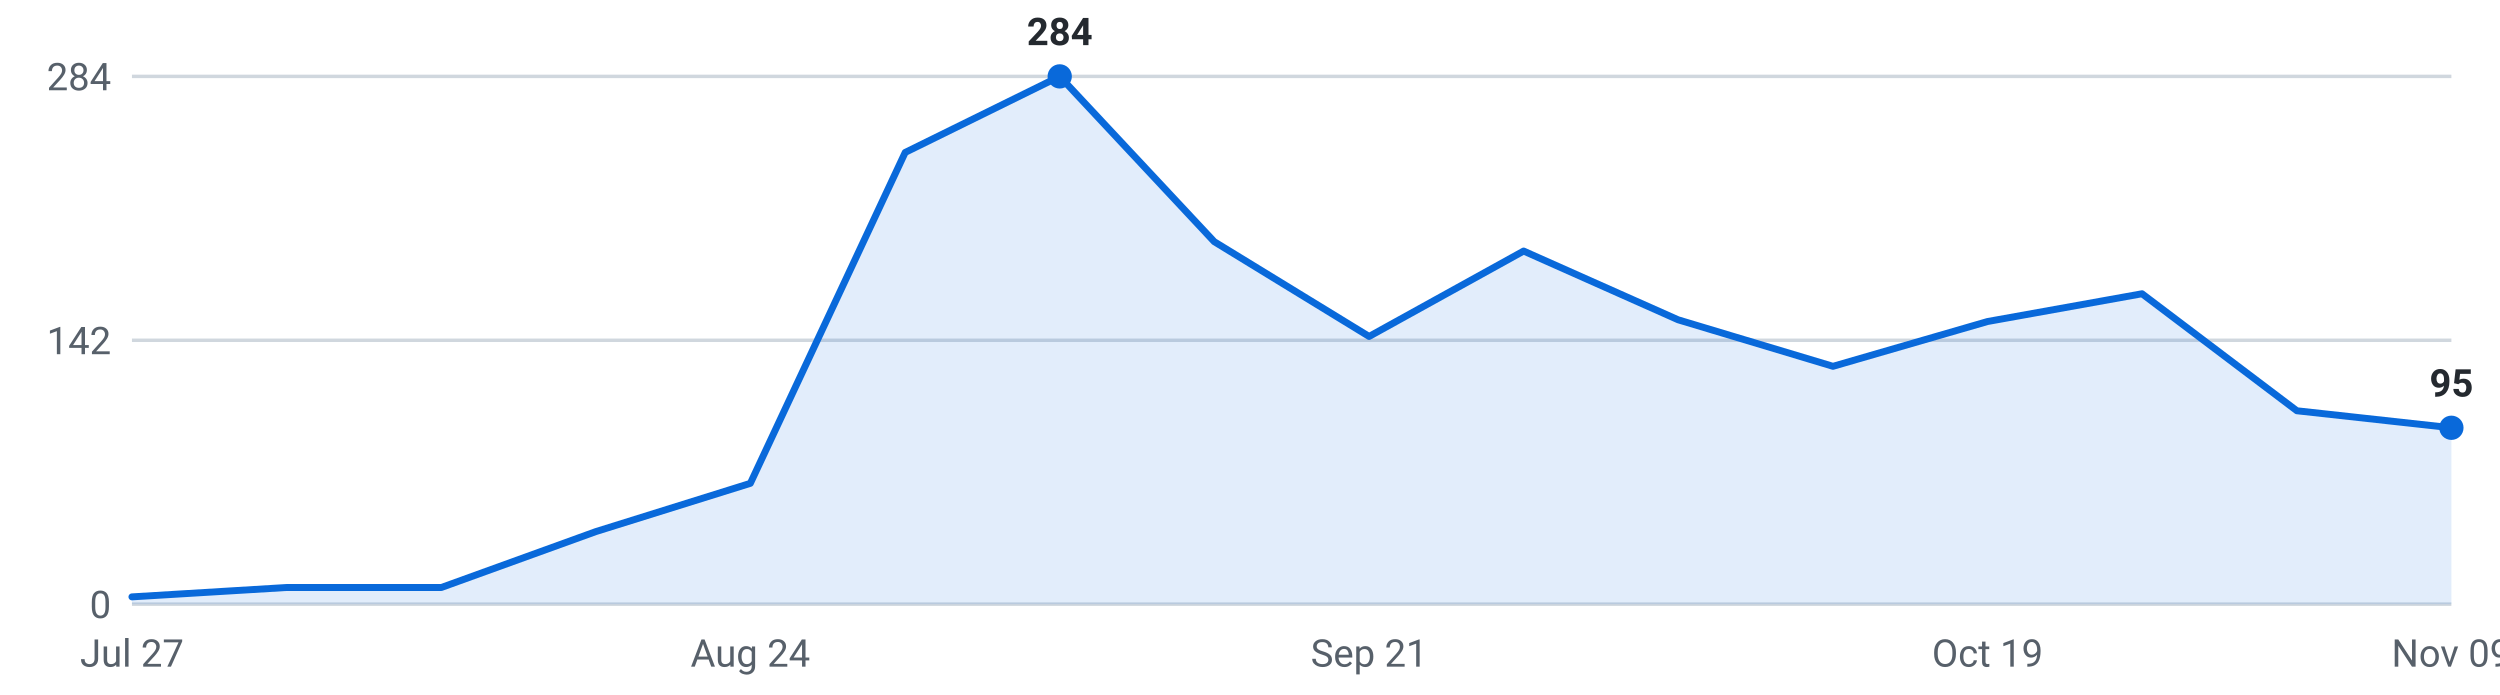
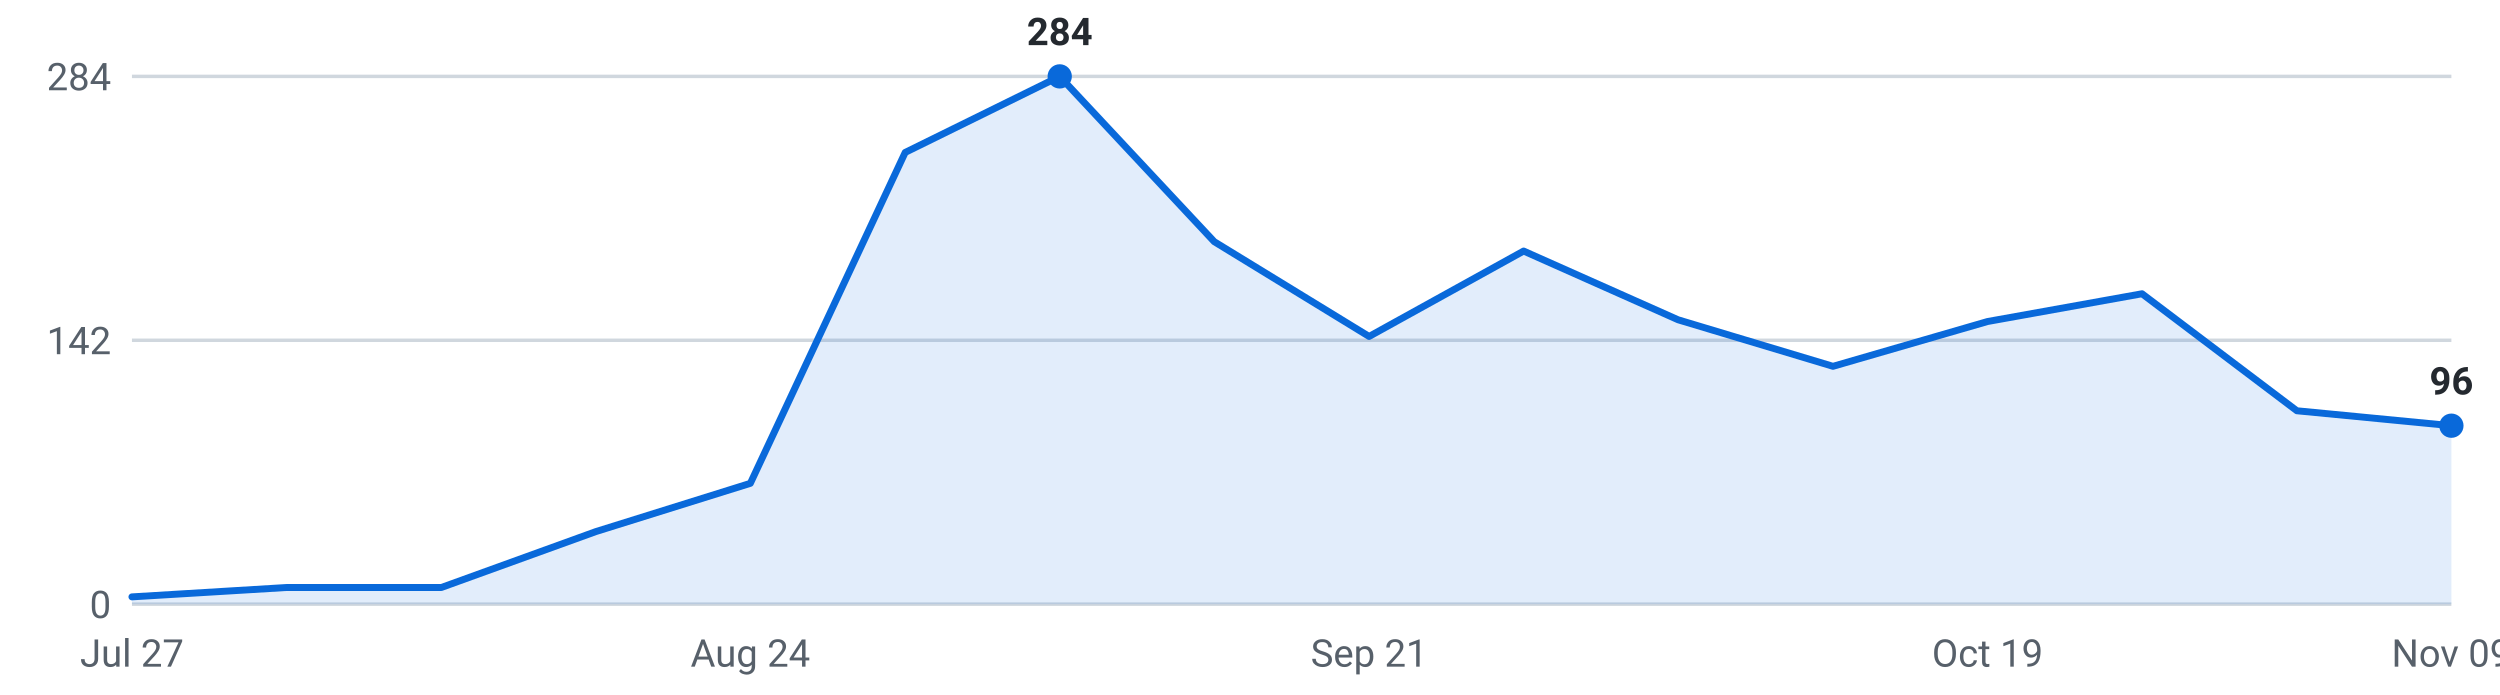
<svg xmlns="http://www.w3.org/2000/svg" viewBox="0 0 720 200" width="720" height="200" role="img" aria-label="Internships posted per week, last 16 weeks">
  <g font-family="-apple-system,Segoe UI,Roboto,sans-serif" font-size="11">
    <line x1="38" y1="174.0" x2="706" y2="174.0" stroke="#d0d7de" stroke-width="1" />
    <text x="32" y="178.0" text-anchor="end" fill="#57606a">0</text>
    <line x1="38" y1="98.0" x2="706" y2="98.0" stroke="#d0d7de" stroke-width="1" />
    <text x="32" y="102.0" text-anchor="end" fill="#57606a">142</text>
    <line x1="38" y1="22.0" x2="706" y2="22.0" stroke="#d0d7de" stroke-width="1" />
    <text x="32" y="26.0" text-anchor="end" fill="#57606a">284</text>
-     <path d="M38.0,174 L38.0,171.9 L82.5,169.2 L127.1,169.2 L171.6,153.1 L216.1,139.2 L260.7,43.9 L305.2,22.0 L349.7,69.6 L394.3,96.9 L438.8,72.3 L483.3,92.1 L527.9,105.5 L572.4,92.6 L616.9,84.6 L661.5,118.3 L706.0,123.2 L706.0,174 Z" fill="#0969da" fill-opacity="0.12" />
-     <polyline points="38.0,171.9 82.5,169.2 127.1,169.2 171.6,153.1 216.1,139.2 260.7,43.9 305.2,22.0 349.7,69.6 394.3,96.9 438.8,72.3 483.3,92.1 527.9,105.5 572.4,92.6 616.9,84.6 661.5,118.3 706.0,123.2" fill="none" stroke="#0969da" stroke-width="2" stroke-linejoin="round" stroke-linecap="round" />
+     <path d="M38.0,174 L38.0,171.9 L82.5,169.2 L127.1,169.2 L171.6,153.1 L216.1,139.2 L260.7,43.9 L305.2,22.0 L349.7,69.6 L394.3,96.9 L438.8,72.3 L483.3,92.1 L527.9,105.5 L572.4,92.6 L616.9,84.6 L661.5,118.3 L706.0,122.6 L706.0,174 Z" fill="#0969da" fill-opacity="0.12" />
+     <polyline points="38.0,171.9 82.5,169.2 127.1,169.2 171.6,153.1 216.1,139.2 260.7,43.9 305.2,22.0 349.7,69.6 394.3,96.9 438.8,72.3 483.3,92.1 527.9,105.5 572.4,92.6 616.9,84.6 661.5,118.3 706.0,122.6" fill="none" stroke="#0969da" stroke-width="2" stroke-linejoin="round" stroke-linecap="round" />
    <circle cx="305.2" cy="22.0" r="3.5" fill="#0969da" />
    <text x="305.2" y="13.0" text-anchor="middle" fill="#24292f" font-weight="600">284</text>
-     <circle cx="706.0" cy="123.2" r="3.5" fill="#0969da" />
-     <text x="706.0" y="114.2" text-anchor="middle" fill="#24292f" font-weight="600">95</text>
+     <circle cx="706.0" cy="122.6" r="3.5" fill="#0969da" />
+     <text x="706.0" y="113.6" text-anchor="middle" fill="#24292f" font-weight="600">96</text>
    <text x="38.0" y="192" text-anchor="middle" fill="#57606a">Jul 27</text>
    <text x="216.1" y="192" text-anchor="middle" fill="#57606a">Aug 24</text>
    <text x="394.3" y="192" text-anchor="middle" fill="#57606a">Sep 21</text>
    <text x="572.4" y="192" text-anchor="middle" fill="#57606a">Oct 19</text>
    <text x="706.0" y="192" text-anchor="middle" fill="#57606a">Nov 09</text>
  </g>
</svg>
